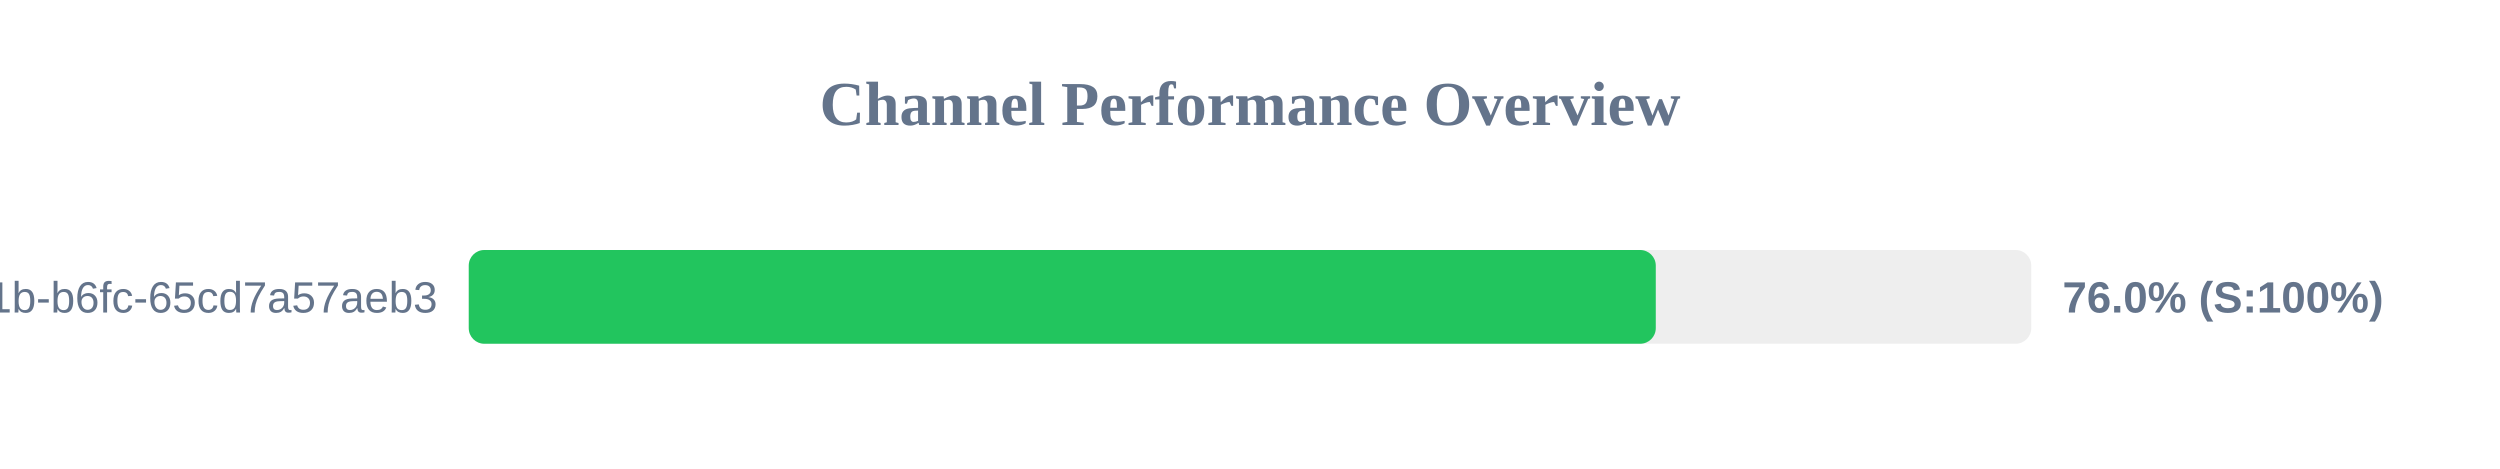
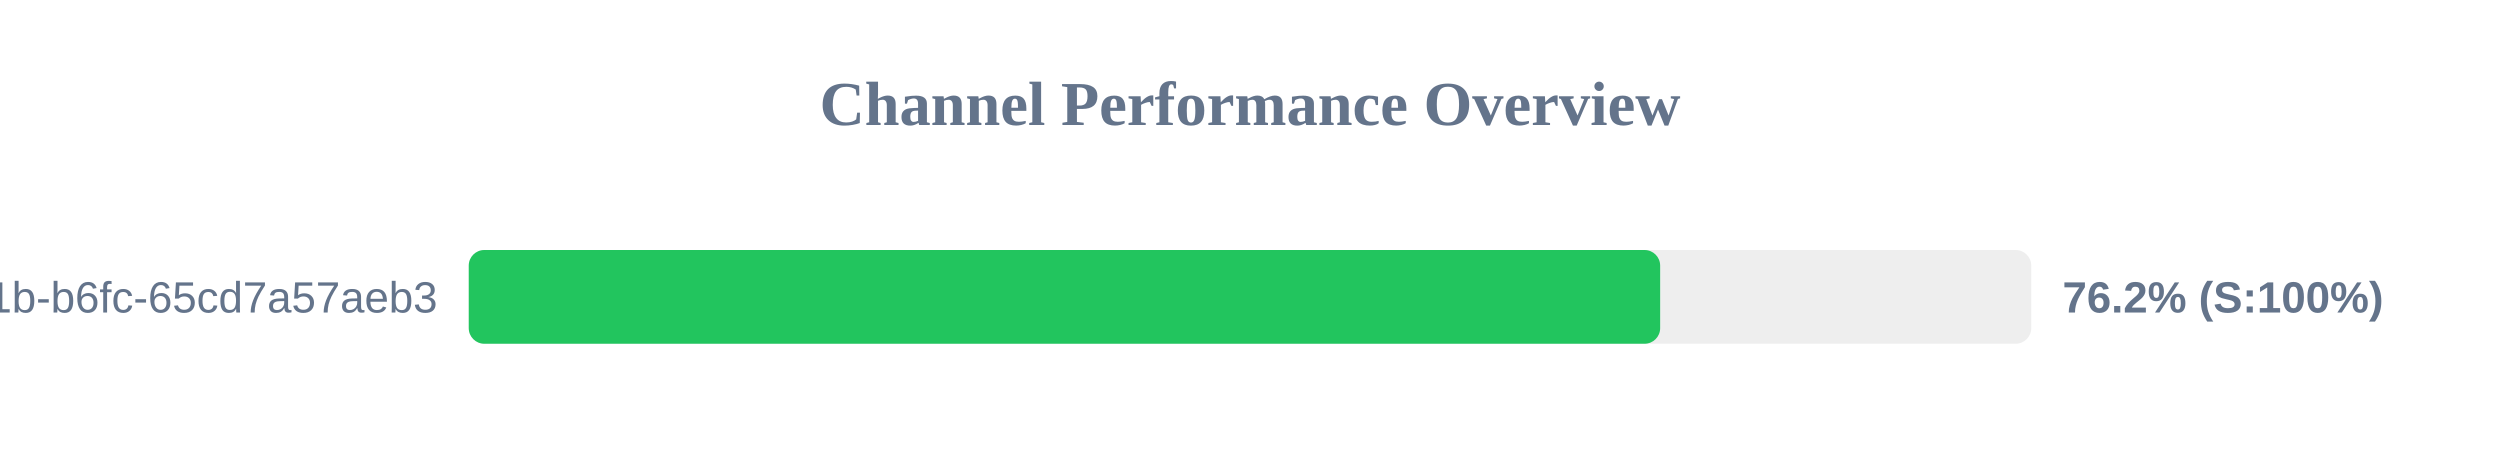
<svg xmlns="http://www.w3.org/2000/svg" width="800" height="150" version="1.1">
  <style>
        .row { font: 14px Arial; fill: #64748b; }
        .score { font: bold 14px Arial; fill: #64748b; }
    </style>
  <text x="400" y="40" text-anchor="middle" font-size="20px" font-weight="bold" fill="#64748b">Channel Performance Overview</text>
  <rect x="150" y="80" width="500" height="30" fill="#eee" rx="5" />
-   <rect x="150" y="80" width="379.85" height="30" fill="#22c55e" rx="5" />
+   <rect x="150" y="80" width="381.25" height="30" fill="#22c55e" rx="5" />
  <text x="140" y="100" text-anchor="end" class="row">?uuid=9c859345-959f-491b-b6fc-65cd7a57aeb3</text>
-   <text x="660" y="100" text-anchor="start" class="score">76.0% (S:100%)</text>
+   <text x="660" y="100" text-anchor="start" class="score">76.2% (S:100%)</text>
</svg>
